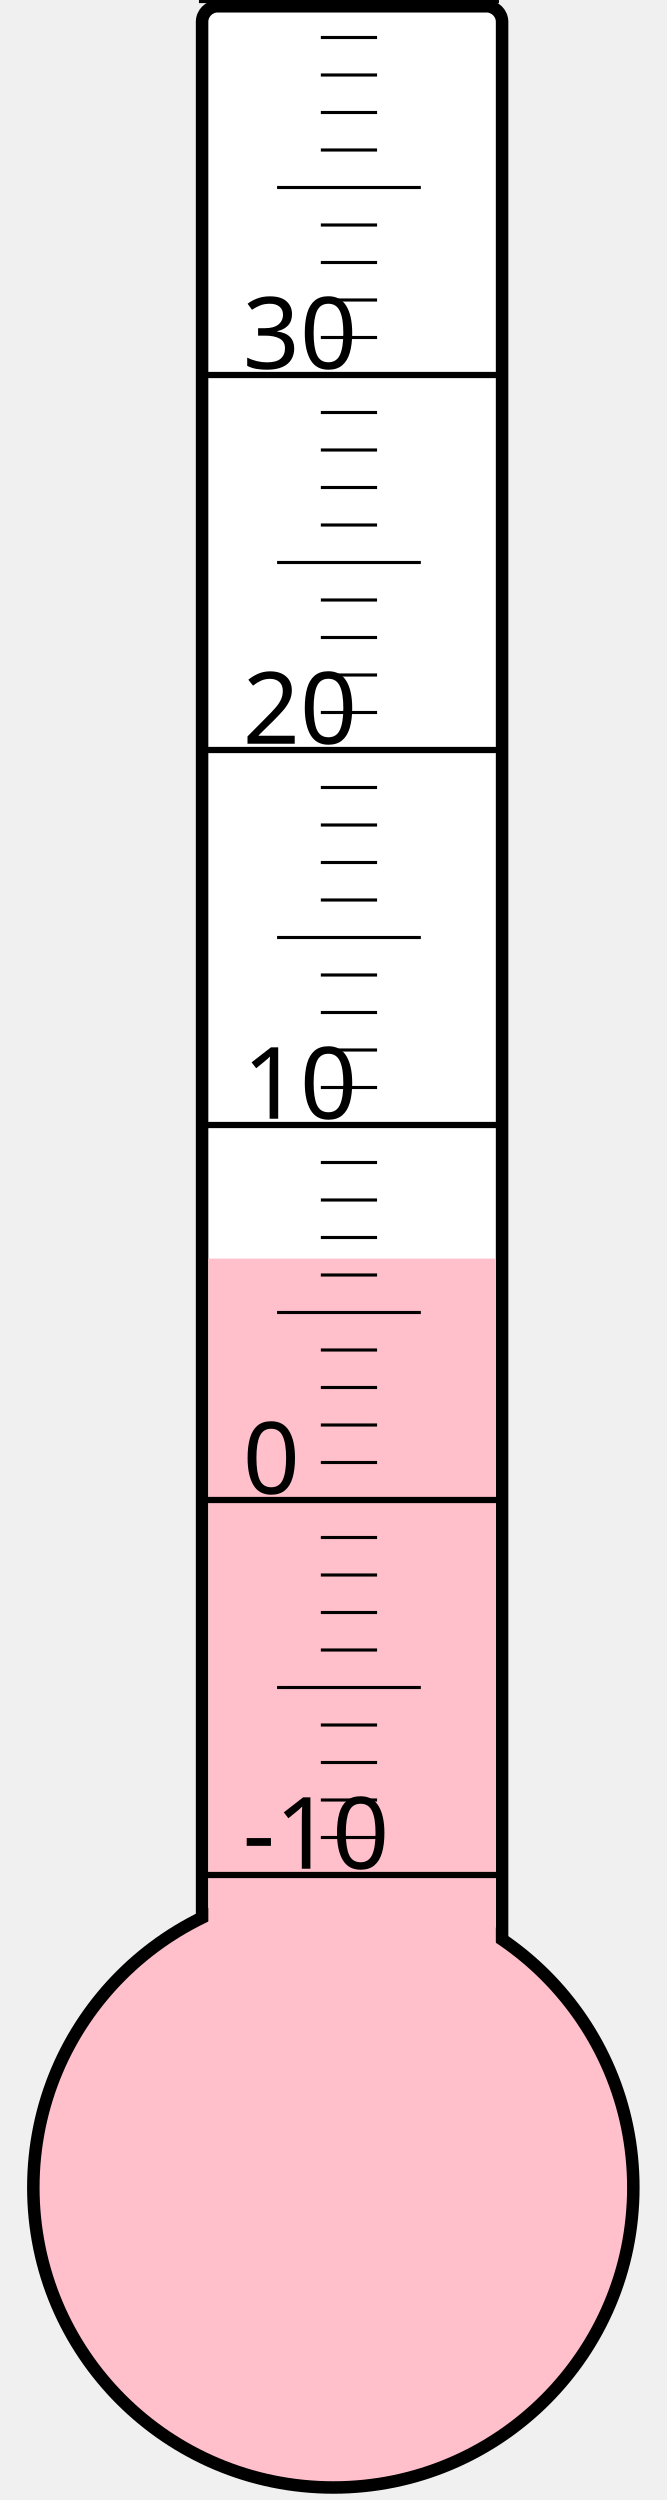
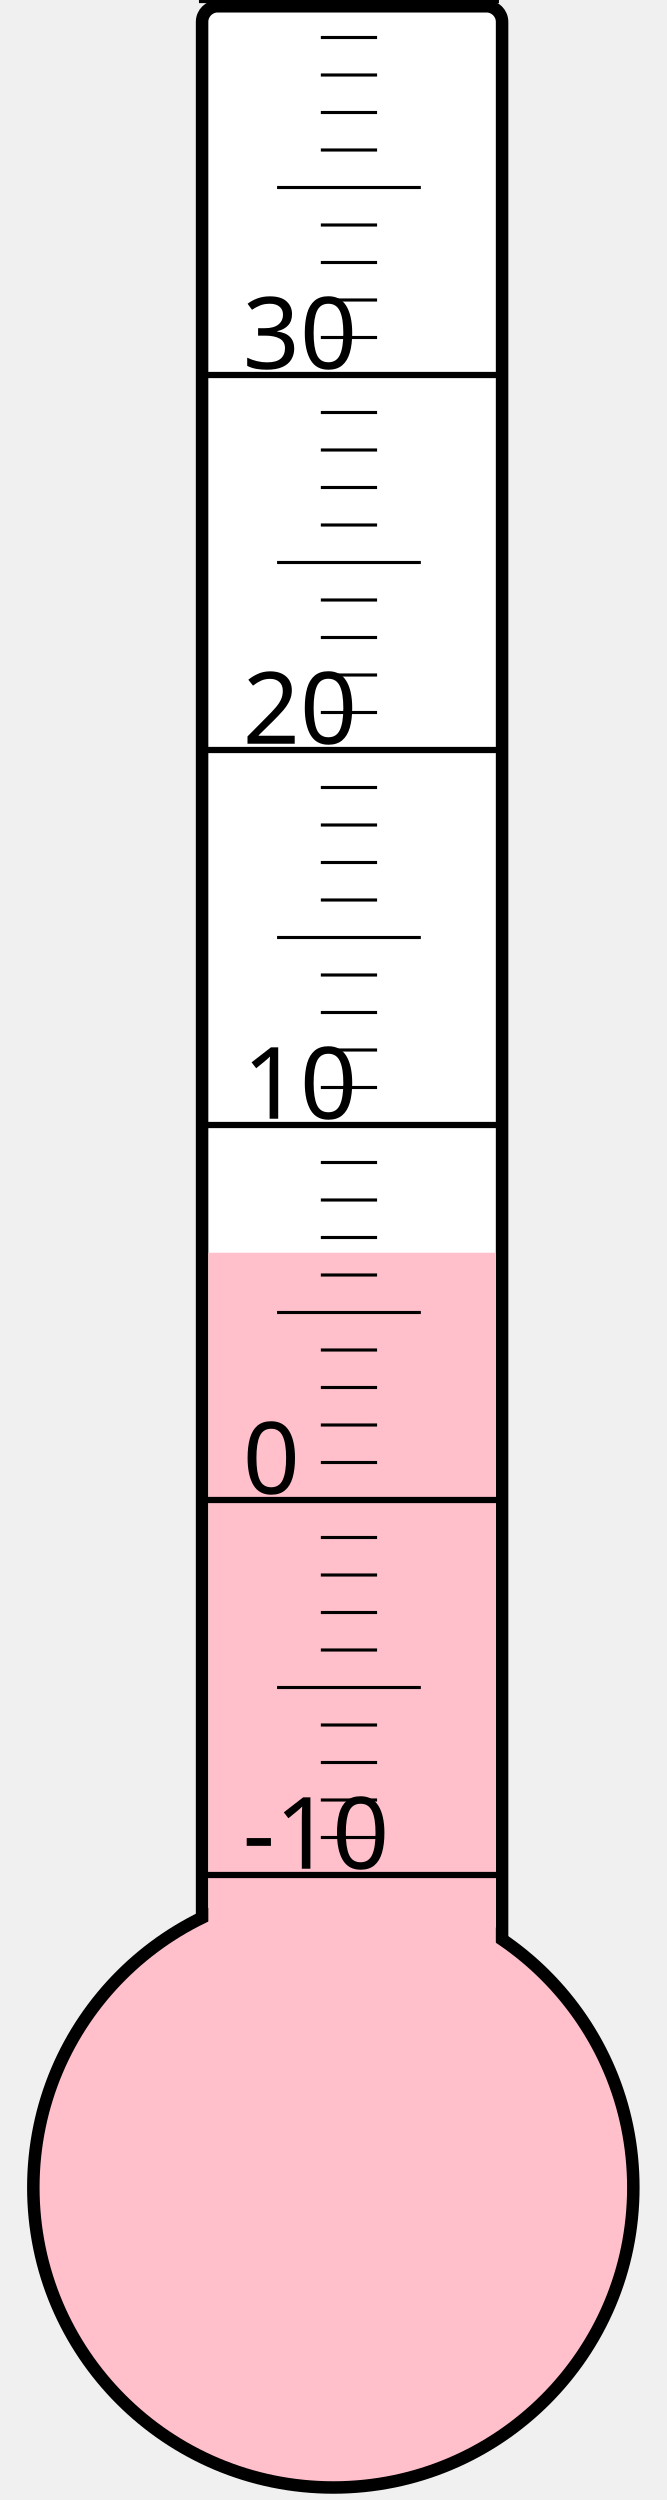
<svg xmlns="http://www.w3.org/2000/svg" width="40px" height="150px" viewBox="0 0 200 800">
  <rect width="200" height="800" x="0" y="0" style="fill: #ffffeb; fill-opacity: 0;" />
  <rect width="96" height="680" x="58" y="2" rx="5" ry="5" style="fill: white; fill-opacity: 1; stroke: black; stroke-width: 4;" />
  <circle cx="100" cy="700" r="96" style="fill: pink; stroke: black; stroke-width: 4;" />
-   <rect width="92" height="297.25" x="60" y="402.75" style="fill: pink; fill-opacity: 1; stroke-width: 0;" />
+   <rect width="92" height="299.125" x="60" y="400.875" style="fill: pink; fill-opacity: 1; stroke-width: 0;" />
  <text x="71" y="598" style="font-family: sans-serif; font-size: 24pt;">-10</text>
  <text x="71" y="478" style="font-family: sans-serif; font-size: 24pt;">0</text>
  <text x="71" y="358" style="font-family: sans-serif; font-size: 24pt;">10</text>
  <text x="71" y="238" style="font-family: sans-serif; font-size: 24pt;">20</text>
  <text x="71" y="118" style="font-family: sans-serif; font-size: 24pt;">30</text>
  <g style="stroke: black;">
    <line x1="57" y1="600" x2="153" y2="600" style="stroke-width: 2;" />
    <line x1="96" y1="588" x2="114" y2="588" style="stroke-width: 1;" />
    <line x1="96" y1="576" x2="114" y2="576" style="stroke-width: 1;" />
    <line x1="96" y1="564" x2="114" y2="564" style="stroke-width: 1;" />
    <line x1="96" y1="552" x2="114" y2="552" style="stroke-width: 1;" />
    <line x1="82" y1="540" x2="128" y2="540" style="stroke-width: 1;" />
    <line x1="96" y1="528" x2="114" y2="528" style="stroke-width: 1;" />
    <line x1="96" y1="516" x2="114" y2="516" style="stroke-width: 1;" />
    <line x1="96" y1="504" x2="114" y2="504" style="stroke-width: 1;" />
    <line x1="96" y1="492" x2="114" y2="492" style="stroke-width: 1;" />
    <line x1="57" y1="480" x2="153" y2="480" style="stroke-width: 2;" />
    <line x1="96" y1="468" x2="114" y2="468" style="stroke-width: 1;" />
    <line x1="96" y1="456" x2="114" y2="456" style="stroke-width: 1;" />
    <line x1="96" y1="444" x2="114" y2="444" style="stroke-width: 1;" />
    <line x1="96" y1="432" x2="114" y2="432" style="stroke-width: 1;" />
    <line x1="82" y1="420" x2="128" y2="420" style="stroke-width: 1;" />
    <line x1="96" y1="408" x2="114" y2="408" style="stroke-width: 1;" />
    <line x1="96" y1="396" x2="114" y2="396" style="stroke-width: 1;" />
    <line x1="96" y1="384" x2="114" y2="384" style="stroke-width: 1;" />
    <line x1="96" y1="372" x2="114" y2="372" style="stroke-width: 1;" />
    <line x1="57" y1="360" x2="153" y2="360" style="stroke-width: 2;" />
    <line x1="96" y1="348" x2="114" y2="348" style="stroke-width: 1;" />
    <line x1="96" y1="336" x2="114" y2="336" style="stroke-width: 1;" />
    <line x1="96" y1="324" x2="114" y2="324" style="stroke-width: 1;" />
    <line x1="96" y1="312" x2="114" y2="312" style="stroke-width: 1;" />
    <line x1="82" y1="300" x2="128" y2="300" style="stroke-width: 1;" />
    <line x1="96" y1="288" x2="114" y2="288" style="stroke-width: 1;" />
    <line x1="96" y1="276" x2="114" y2="276" style="stroke-width: 1;" />
    <line x1="96" y1="264" x2="114" y2="264" style="stroke-width: 1;" />
    <line x1="96" y1="252" x2="114" y2="252" style="stroke-width: 1;" />
    <line x1="57" y1="240" x2="153" y2="240" style="stroke-width: 2;" />
    <line x1="96" y1="228" x2="114" y2="228" style="stroke-width: 1;" />
    <line x1="96" y1="216" x2="114" y2="216" style="stroke-width: 1;" />
    <line x1="96" y1="204" x2="114" y2="204" style="stroke-width: 1;" />
    <line x1="96" y1="192" x2="114" y2="192" style="stroke-width: 1;" />
    <line x1="82" y1="180" x2="128" y2="180" style="stroke-width: 1;" />
    <line x1="96" y1="168" x2="114" y2="168" style="stroke-width: 1;" />
    <line x1="96" y1="156" x2="114" y2="156" style="stroke-width: 1;" />
    <line x1="96" y1="144" x2="114" y2="144" style="stroke-width: 1;" />
    <line x1="96" y1="132" x2="114" y2="132" style="stroke-width: 1;" />
    <line x1="57" y1="120" x2="153" y2="120" style="stroke-width: 2;" />
    <line x1="96" y1="108" x2="114" y2="108" style="stroke-width: 1;" />
    <line x1="96" y1="96" x2="114" y2="96" style="stroke-width: 1;" />
    <line x1="96" y1="84" x2="114" y2="84" style="stroke-width: 1;" />
    <line x1="96" y1="72" x2="114" y2="72" style="stroke-width: 1;" />
    <line x1="82" y1="60" x2="128" y2="60" style="stroke-width: 1;" />
    <line x1="96" y1="48" x2="114" y2="48" style="stroke-width: 1;" />
    <line x1="96" y1="36" x2="114" y2="36" style="stroke-width: 1;" />
    <line x1="96" y1="24" x2="114" y2="24" style="stroke-width: 1;" />
    <line x1="96" y1="12" x2="114" y2="12" style="stroke-width: 1;" />
    <line x1="57" y1="0" x2="153" y2="0" style="stroke-width: 2;" />
  </g>
</svg>
